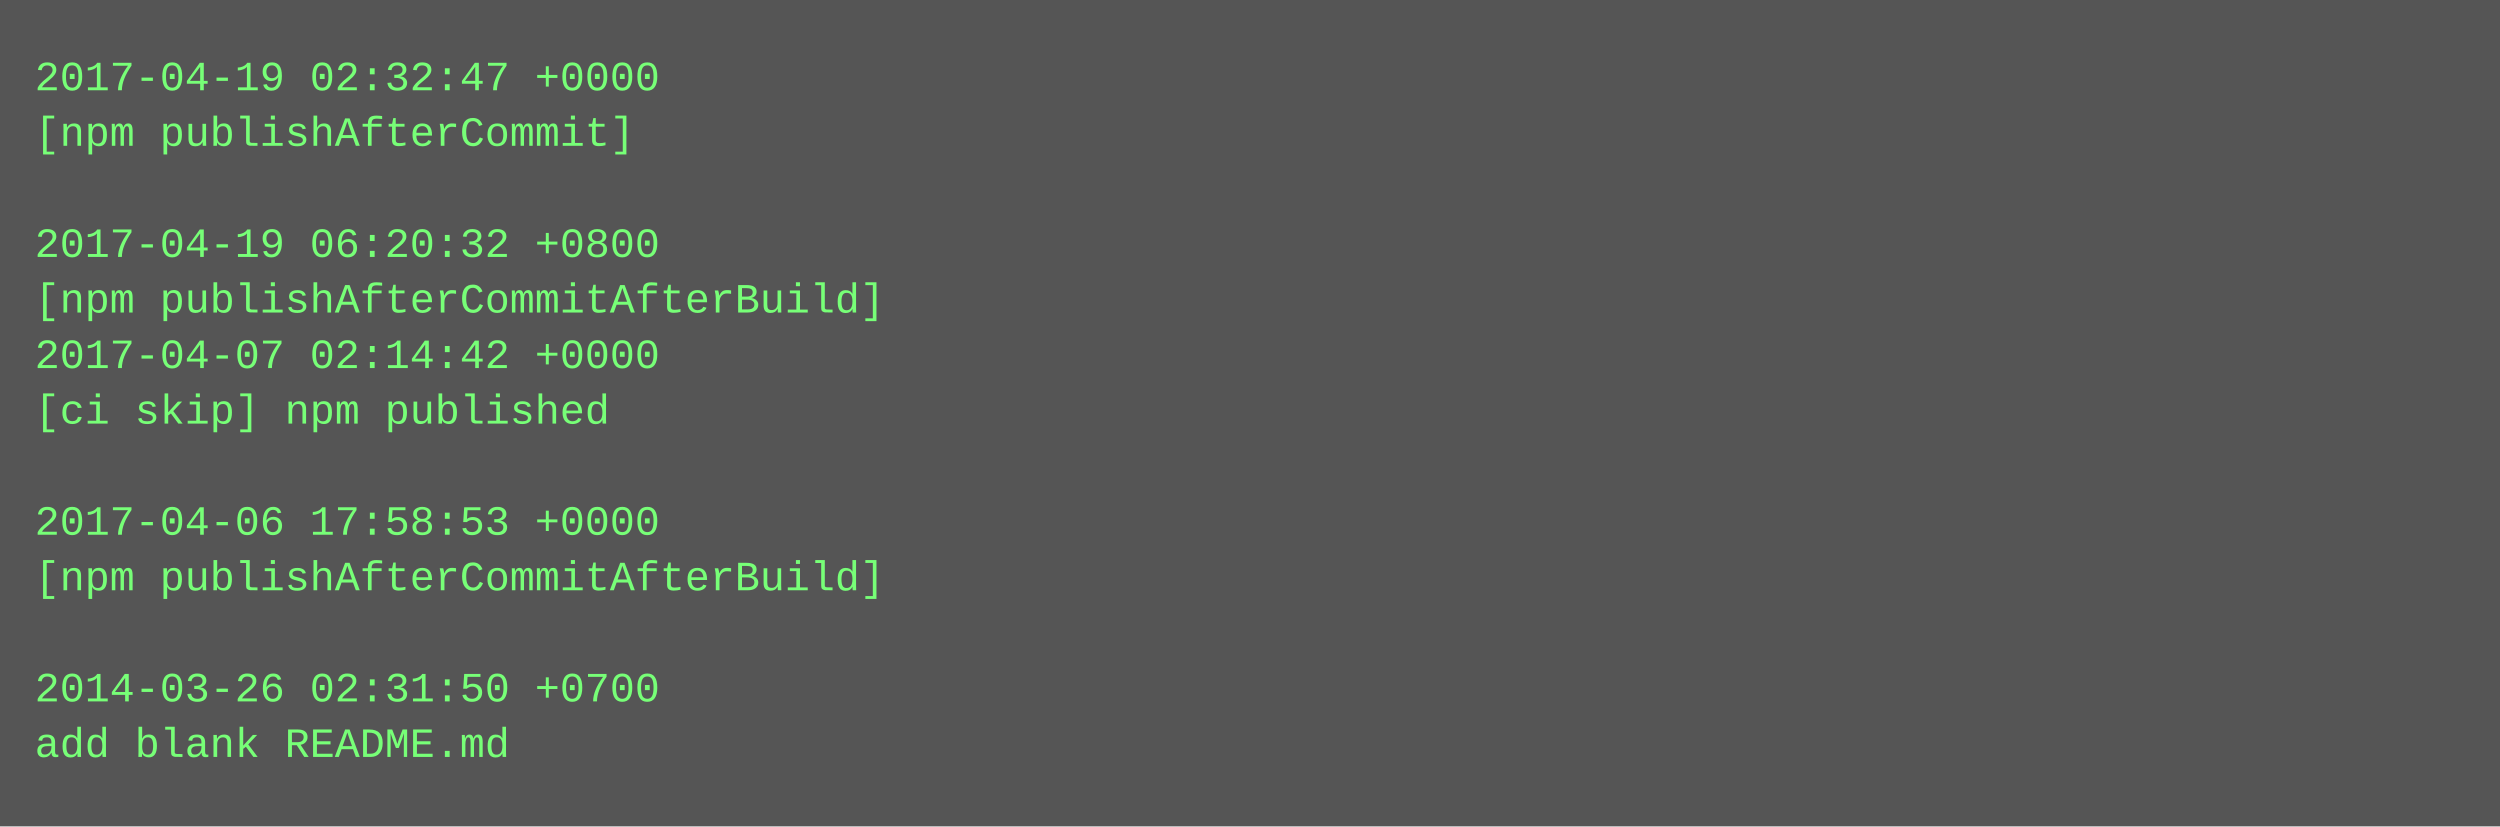
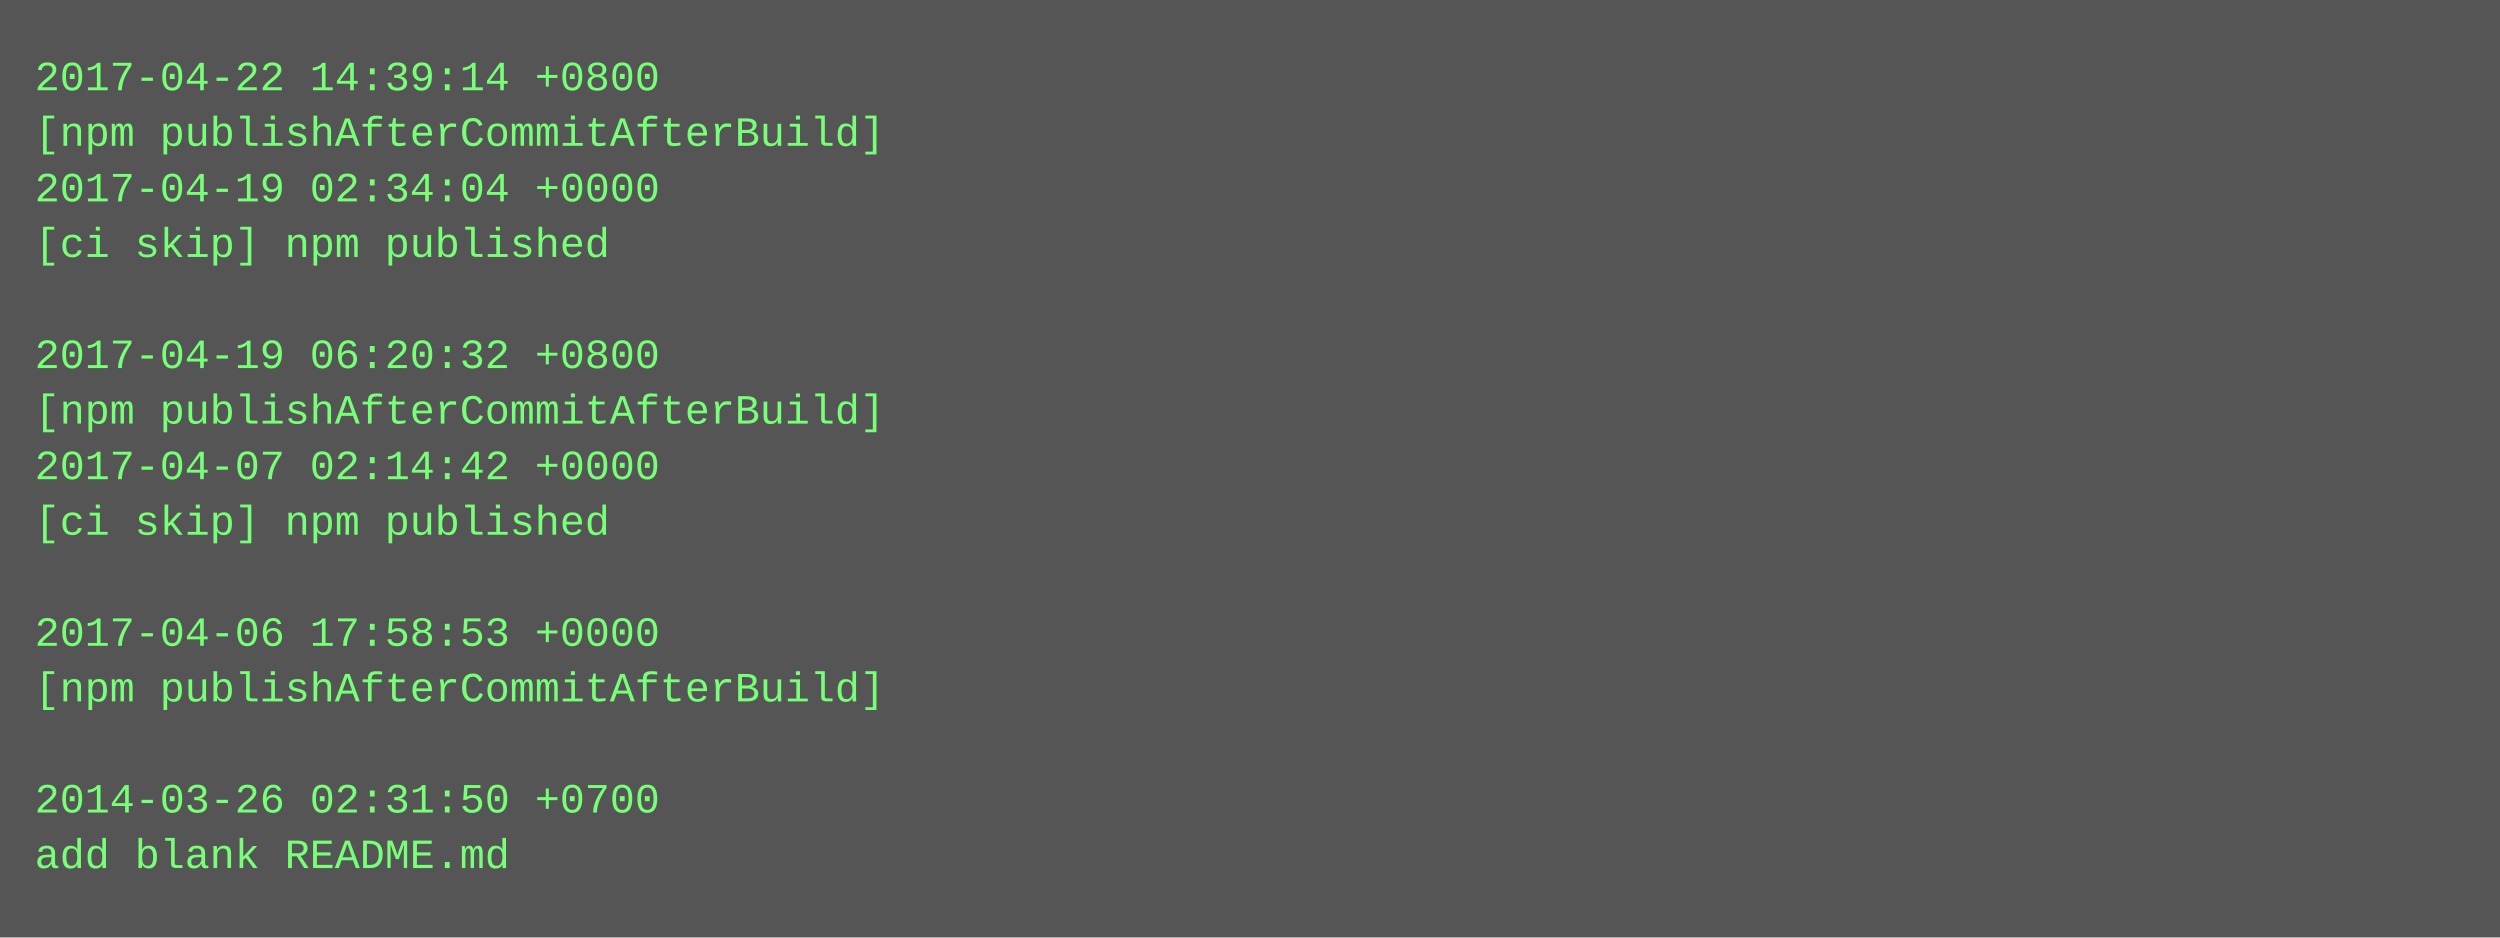
- <svg xmlns="http://www.w3.org/2000/svg" height="238" width="720">
-   <rect height="238" fill="#555" width="720" />
+ <svg xmlns="http://www.w3.org/2000/svg" height="270" width="720">
+   <rect height="270" fill="#555" width="720" />
  <text fill="#7f7" font-family="Courier New" font-size="12" xml:space="preserve">
-     <tspan x="10" y="26">2017-04-19 02:32:47 +0000</tspan>
-     <tspan x="10" y="42">[npm publishAfterCommit]</tspan>
-     <tspan x="10" y="58" />
-     <tspan x="10" y="74">2017-04-19 06:20:32 +0800</tspan>
-     <tspan x="10" y="90">[npm publishAfterCommitAfterBuild]</tspan>
-     <tspan x="10" y="106">2017-04-07 02:14:42 +0000</tspan>
-     <tspan x="10" y="122">[ci skip] npm published</tspan>
-     <tspan x="10" y="138" />
-     <tspan x="10" y="154">2017-04-06 17:58:53 +0000</tspan>
-     <tspan x="10" y="170">[npm publishAfterCommitAfterBuild]</tspan>
-     <tspan x="10" y="186" />
-     <tspan x="10" y="202">2014-03-26 02:31:50 +0700</tspan>
-     <tspan x="10" y="218">add blank README.md</tspan>
+     <tspan x="10" y="26">2017-04-22 14:39:14 +0800</tspan>
+     <tspan x="10" y="42">[npm publishAfterCommitAfterBuild]</tspan>
+     <tspan x="10" y="58">2017-04-19 02:34:04 +0000</tspan>
+     <tspan x="10" y="74">[ci skip] npm published</tspan>
+     <tspan x="10" y="90" />
+     <tspan x="10" y="106">2017-04-19 06:20:32 +0800</tspan>
+     <tspan x="10" y="122">[npm publishAfterCommitAfterBuild]</tspan>
+     <tspan x="10" y="138">2017-04-07 02:14:42 +0000</tspan>
+     <tspan x="10" y="154">[ci skip] npm published</tspan>
+     <tspan x="10" y="170" />
+     <tspan x="10" y="186">2017-04-06 17:58:53 +0000</tspan>
+     <tspan x="10" y="202">[npm publishAfterCommitAfterBuild]</tspan>
+     <tspan x="10" y="218" />
+     <tspan x="10" y="234">2014-03-26 02:31:50 +0700</tspan>
+     <tspan x="10" y="250">add blank README.md</tspan>
  </text>
</svg>
